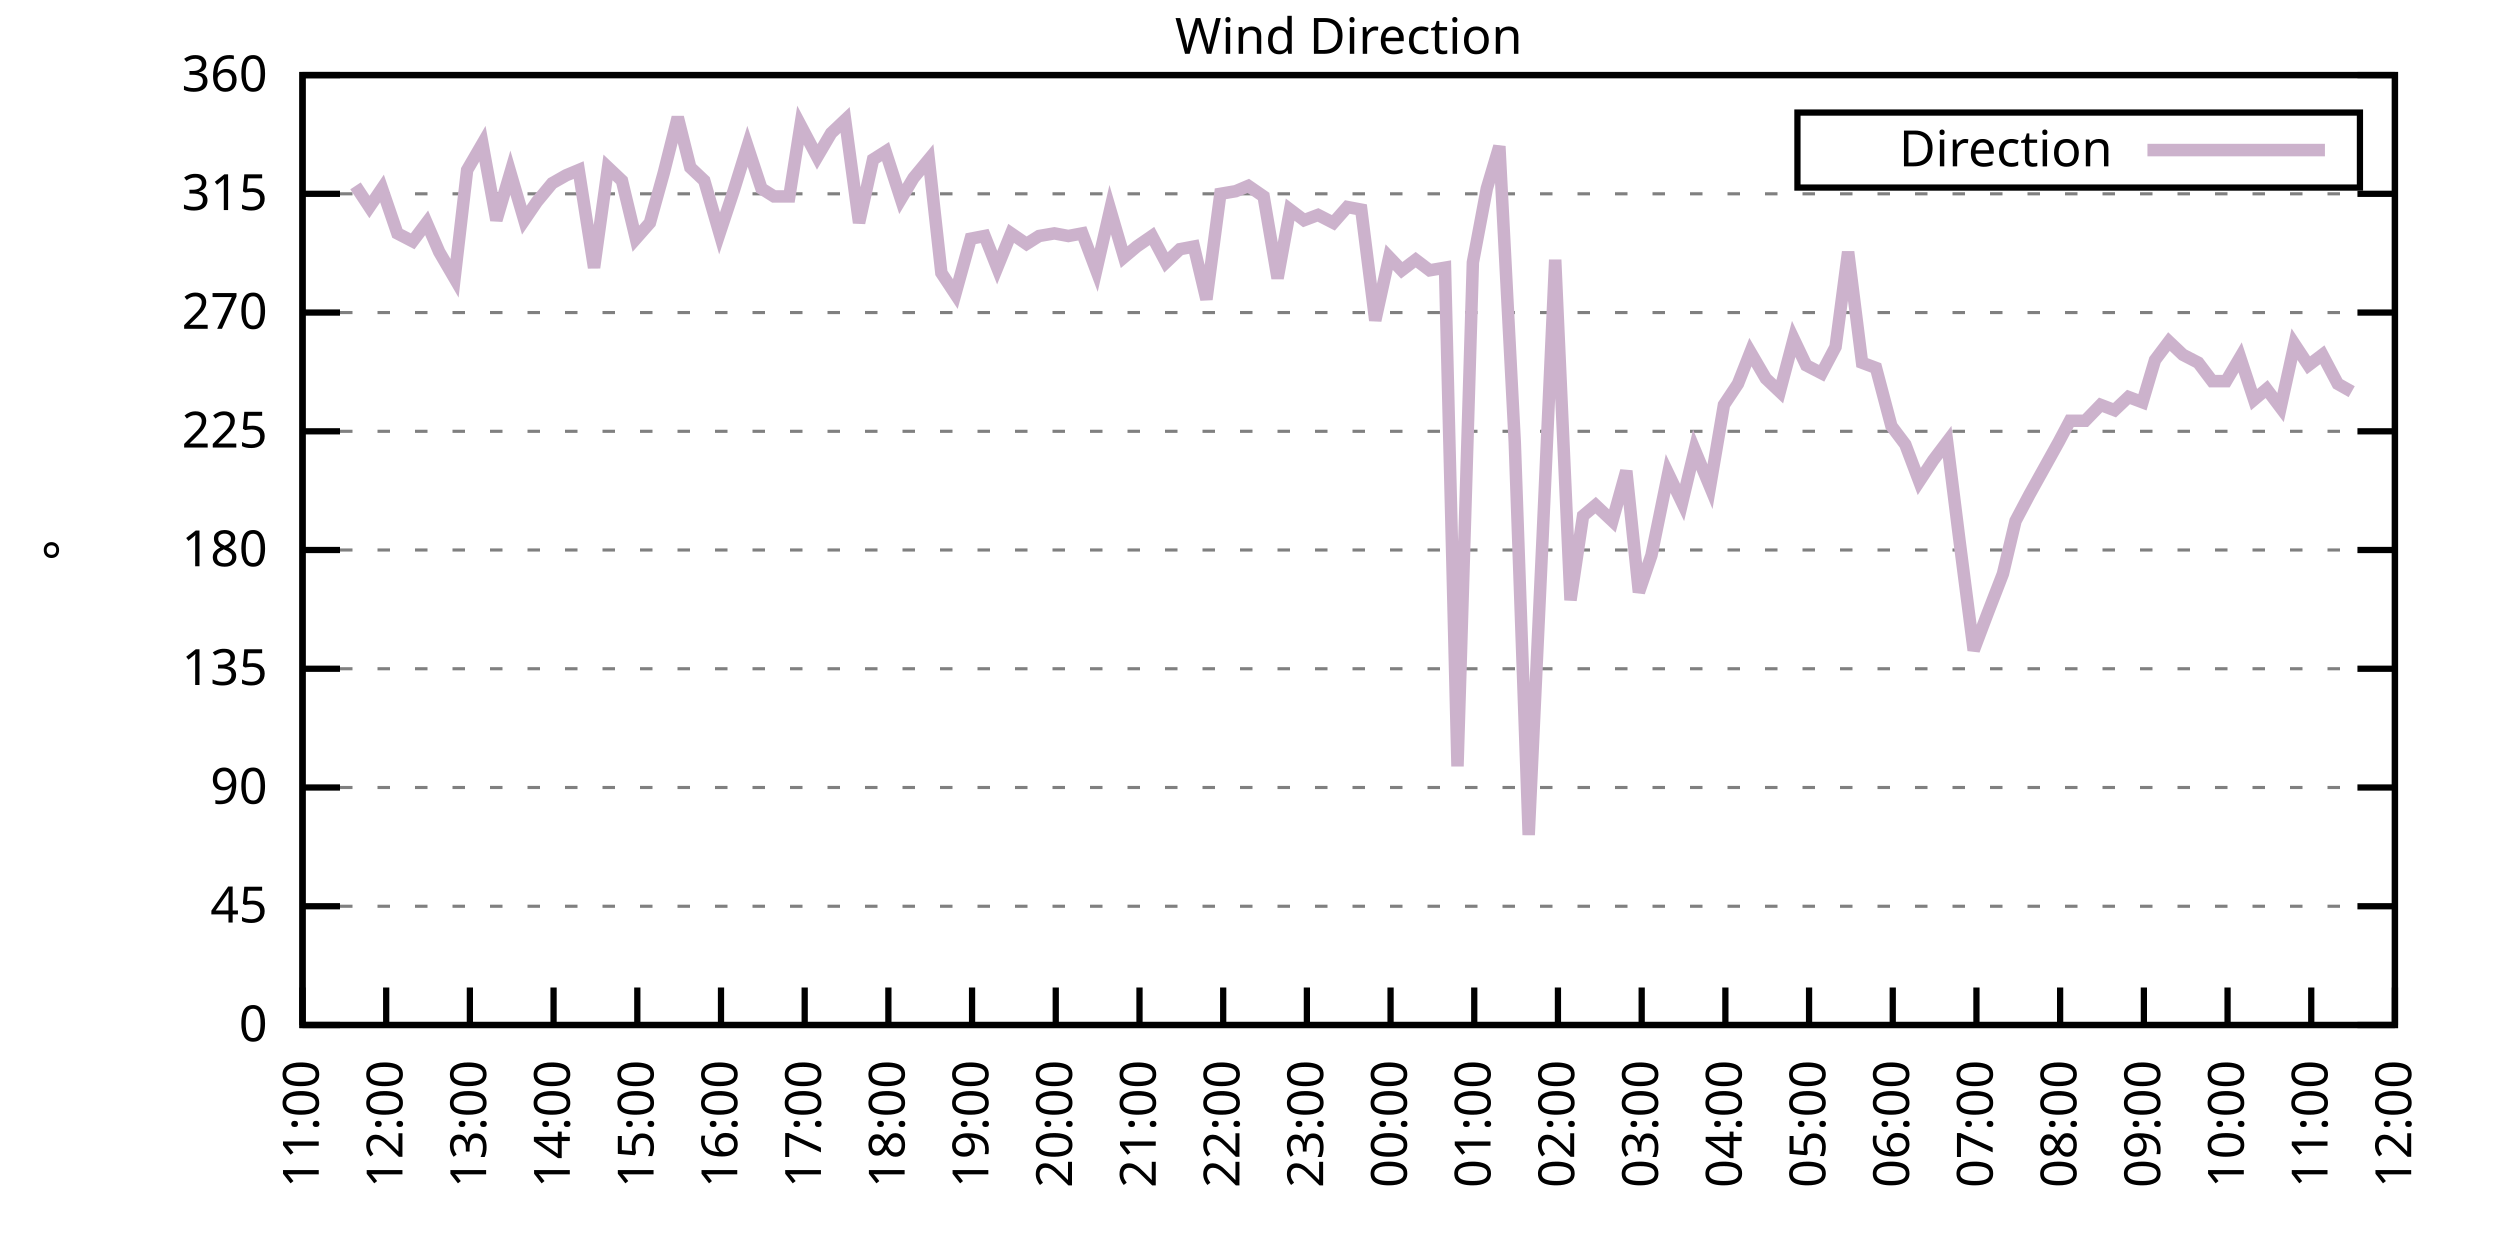
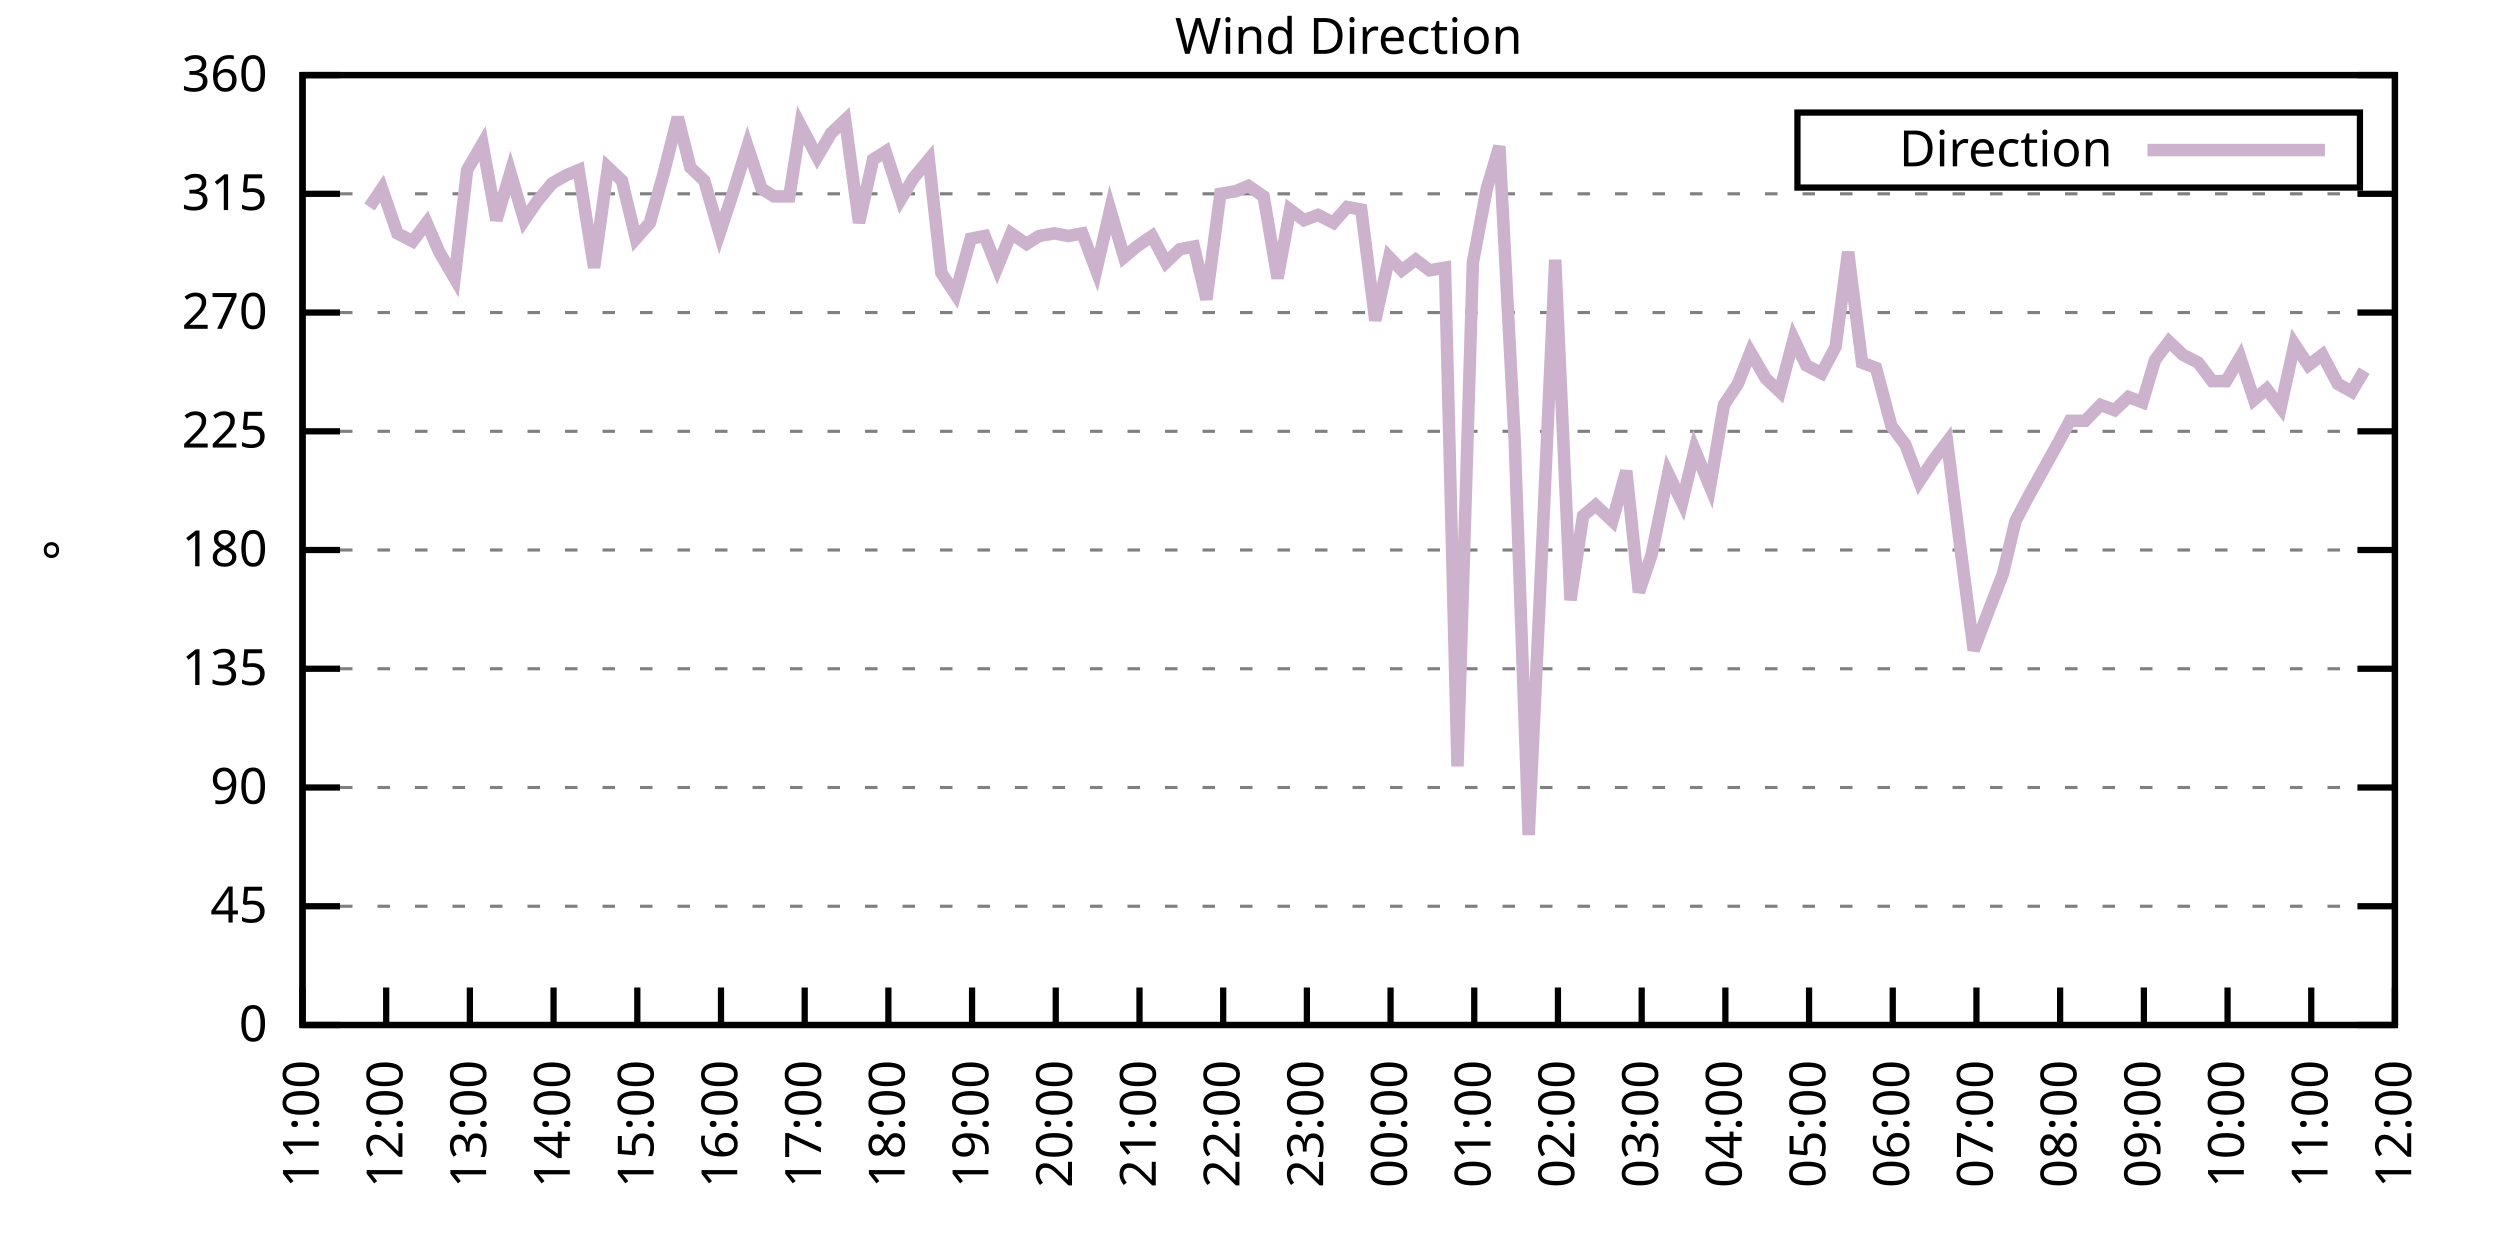
<svg xmlns="http://www.w3.org/2000/svg" xmlns:xlink="http://www.w3.org/1999/xlink" width="400" height="200" viewBox="0 0 400 200">
  <g id="gnuplot_canvas">
    <rect x="0" y="0" width="400" height="200" fill="none" />
    <defs>
      <circle id="gpDot" r="0.5" stroke-width="0.5" stroke="currentColor" />
      <path id="gpPt0" stroke-width="0.333" stroke="currentColor" d="M-1,0 h2 M0,-1 v2" />
      <path id="gpPt1" stroke-width="0.333" stroke="currentColor" d="M-1,-1 L1,1 M1,-1 L-1,1" />
      <path id="gpPt2" stroke-width="0.333" stroke="currentColor" d="M-1,0 L1,0 M0,-1 L0,1 M-1,-1 L1,1 M-1,1 L1,-1" />
      <rect id="gpPt3" stroke-width="0.333" stroke="currentColor" x="-1" y="-1" width="2" height="2" />
      <rect id="gpPt4" stroke-width="0.333" stroke="currentColor" fill="currentColor" x="-1" y="-1" width="2" height="2" />
      <circle id="gpPt5" stroke-width="0.333" stroke="currentColor" cx="0" cy="0" r="1" />
      <use xlink:href="#gpPt5" id="gpPt6" fill="currentColor" stroke="none" />
      <path id="gpPt7" stroke-width="0.333" stroke="currentColor" d="M0,-1.33 L-1.33,0.67 L1.33,0.67 z" />
      <use xlink:href="#gpPt7" id="gpPt8" fill="currentColor" stroke="none" />
      <use xlink:href="#gpPt7" id="gpPt9" stroke="currentColor" transform="rotate(180)" />
      <use xlink:href="#gpPt9" id="gpPt10" fill="currentColor" stroke="none" />
      <use xlink:href="#gpPt3" id="gpPt11" stroke="currentColor" transform="rotate(45)" />
      <use xlink:href="#gpPt11" id="gpPt12" fill="currentColor" stroke="none" />
      <path id="gpPt13" stroke-width="0.333" stroke="currentColor" d="M0,1.330 L1.265,0.411 L0.782,-1.067 L-0.782,-1.076 L-1.265,0.411 z" />
      <use xlink:href="#gpPt13" id="gpPt14" fill="currentColor" stroke="none" />
      <filter id="textbox" filterUnits="objectBoundingBox" x="0" y="0" height="1" width="1">
        <feFlood flood-color="white" flood-opacity="1" result="bgnd" />
        <feComposite in="SourceGraphic" in2="bgnd" operator="atop" />
      </filter>
      <filter id="greybox" filterUnits="objectBoundingBox" x="0" y="0" height="1" width="1">
        <feFlood flood-color="lightgrey" flood-opacity="1" result="grey" />
        <feComposite in="SourceGraphic" in2="grey" operator="atop" />
      </filter>
    </defs>
    <g fill="none" color="white" stroke="currentColor" stroke-width="1.00" stroke-linecap="butt" stroke-linejoin="miter">
</g>
    <g fill="none" color="black" stroke="currentColor" stroke-width="1.00" stroke-linecap="butt" stroke-linejoin="miter">
      <g stroke="none" shape-rendering="crispEdges">
        <polygon fill="rgb(255, 255, 255)" points="48.40,164.00 383.18,164.00 383.18,12.02 48.40,12.02 " />
      </g>
    </g>
    <g fill="none" color="black" stroke="currentColor" stroke-width="1.00" stroke-linecap="butt" stroke-linejoin="miter">
</g>
    <g fill="none" color="black" stroke="black" stroke-width="0.50" stroke-linecap="butt" stroke-linejoin="miter">
</g>
    <g fill="none" color="gray" stroke="currentColor" stroke-width="0.50" stroke-linecap="butt" stroke-linejoin="miter">
      <path stroke="gray" stroke-dasharray="2,4" class="gridline" d="M48.40,164.00 L383.19,164.00  " />
    </g>
    <g fill="none" color="gray" stroke="gray" stroke-width="1.00" stroke-linecap="butt" stroke-linejoin="miter">
</g>
    <g fill="none" color="black" stroke="currentColor" stroke-width="1.00" stroke-linecap="butt" stroke-linejoin="miter">
      <path stroke="black" d="M48.40,164.00 L54.40,164.00 M383.19,164.00 L377.19,164.00  " />
      <g transform="translate(42.80,166.60)" stroke="none" fill="black" font-family="Sans" font-size="8.00" text-anchor="end">
        <text>
          <tspan font-family="Sans"> 0</tspan>
        </text>
      </g>
    </g>
    <g fill="none" color="black" stroke="currentColor" stroke-width="1.00" stroke-linecap="butt" stroke-linejoin="miter">
</g>
    <g fill="none" color="black" stroke="black" stroke-width="0.50" stroke-linecap="butt" stroke-linejoin="miter">
</g>
    <g fill="none" color="gray" stroke="currentColor" stroke-width="0.50" stroke-linecap="butt" stroke-linejoin="miter">
      <path stroke="gray" stroke-dasharray="2,4" class="gridline" d="M48.40,145.00 L383.19,145.00  " />
    </g>
    <g fill="none" color="gray" stroke="gray" stroke-width="1.00" stroke-linecap="butt" stroke-linejoin="miter">
</g>
    <g fill="none" color="black" stroke="currentColor" stroke-width="1.00" stroke-linecap="butt" stroke-linejoin="miter">
      <path stroke="black" d="M48.40,145.00 L54.40,145.00 M383.19,145.00 L377.19,145.00  " />
      <g transform="translate(42.80,147.60)" stroke="none" fill="black" font-family="Sans" font-size="8.00" text-anchor="end">
        <text>
          <tspan font-family="Sans"> 45</tspan>
        </text>
      </g>
    </g>
    <g fill="none" color="black" stroke="currentColor" stroke-width="1.00" stroke-linecap="butt" stroke-linejoin="miter">
</g>
    <g fill="none" color="black" stroke="black" stroke-width="0.50" stroke-linecap="butt" stroke-linejoin="miter">
</g>
    <g fill="none" color="gray" stroke="currentColor" stroke-width="0.50" stroke-linecap="butt" stroke-linejoin="miter">
      <path stroke="gray" stroke-dasharray="2,4" class="gridline" d="M48.40,126.00 L383.19,126.00  " />
    </g>
    <g fill="none" color="gray" stroke="gray" stroke-width="1.00" stroke-linecap="butt" stroke-linejoin="miter">
</g>
    <g fill="none" color="black" stroke="currentColor" stroke-width="1.00" stroke-linecap="butt" stroke-linejoin="miter">
      <path stroke="black" d="M48.40,126.00 L54.40,126.00 M383.19,126.00 L377.19,126.00  " />
      <g transform="translate(42.80,128.60)" stroke="none" fill="black" font-family="Sans" font-size="8.00" text-anchor="end">
        <text>
          <tspan font-family="Sans"> 90</tspan>
        </text>
      </g>
    </g>
    <g fill="none" color="black" stroke="currentColor" stroke-width="1.00" stroke-linecap="butt" stroke-linejoin="miter">
</g>
    <g fill="none" color="black" stroke="black" stroke-width="0.50" stroke-linecap="butt" stroke-linejoin="miter">
</g>
    <g fill="none" color="gray" stroke="currentColor" stroke-width="0.50" stroke-linecap="butt" stroke-linejoin="miter">
      <path stroke="gray" stroke-dasharray="2,4" class="gridline" d="M48.40,107.00 L383.19,107.00  " />
    </g>
    <g fill="none" color="gray" stroke="gray" stroke-width="1.00" stroke-linecap="butt" stroke-linejoin="miter">
</g>
    <g fill="none" color="black" stroke="currentColor" stroke-width="1.00" stroke-linecap="butt" stroke-linejoin="miter">
      <path stroke="black" d="M48.40,107.00 L54.40,107.00 M383.19,107.00 L377.19,107.00  " />
      <g transform="translate(42.80,109.60)" stroke="none" fill="black" font-family="Sans" font-size="8.00" text-anchor="end">
        <text>
          <tspan font-family="Sans"> 135</tspan>
        </text>
      </g>
    </g>
    <g fill="none" color="black" stroke="currentColor" stroke-width="1.00" stroke-linecap="butt" stroke-linejoin="miter">
</g>
    <g fill="none" color="black" stroke="black" stroke-width="0.50" stroke-linecap="butt" stroke-linejoin="miter">
</g>
    <g fill="none" color="gray" stroke="currentColor" stroke-width="0.50" stroke-linecap="butt" stroke-linejoin="miter">
      <path stroke="gray" stroke-dasharray="2,4" class="gridline" d="M48.40,88.00 L383.19,88.00  " />
    </g>
    <g fill="none" color="gray" stroke="gray" stroke-width="1.00" stroke-linecap="butt" stroke-linejoin="miter">
</g>
    <g fill="none" color="black" stroke="currentColor" stroke-width="1.00" stroke-linecap="butt" stroke-linejoin="miter">
      <path stroke="black" d="M48.40,88.00 L54.40,88.00 M383.19,88.00 L377.19,88.00  " />
      <g transform="translate(42.80,90.60)" stroke="none" fill="black" font-family="Sans" font-size="8.00" text-anchor="end">
        <text>
          <tspan font-family="Sans"> 180</tspan>
        </text>
      </g>
    </g>
    <g fill="none" color="black" stroke="currentColor" stroke-width="1.00" stroke-linecap="butt" stroke-linejoin="miter">
</g>
    <g fill="none" color="black" stroke="black" stroke-width="0.50" stroke-linecap="butt" stroke-linejoin="miter">
</g>
    <g fill="none" color="gray" stroke="currentColor" stroke-width="0.50" stroke-linecap="butt" stroke-linejoin="miter">
      <path stroke="gray" stroke-dasharray="2,4" class="gridline" d="M48.40,69.01 L383.19,69.01  " />
    </g>
    <g fill="none" color="gray" stroke="gray" stroke-width="1.00" stroke-linecap="butt" stroke-linejoin="miter">
</g>
    <g fill="none" color="black" stroke="currentColor" stroke-width="1.00" stroke-linecap="butt" stroke-linejoin="miter">
      <path stroke="black" d="M48.40,69.01 L54.40,69.01 M383.19,69.01 L377.19,69.01  " />
      <g transform="translate(42.80,71.61)" stroke="none" fill="black" font-family="Sans" font-size="8.00" text-anchor="end">
        <text>
          <tspan font-family="Sans"> 225</tspan>
        </text>
      </g>
    </g>
    <g fill="none" color="black" stroke="currentColor" stroke-width="1.00" stroke-linecap="butt" stroke-linejoin="miter">
</g>
    <g fill="none" color="black" stroke="black" stroke-width="0.50" stroke-linecap="butt" stroke-linejoin="miter">
</g>
    <g fill="none" color="gray" stroke="currentColor" stroke-width="0.50" stroke-linecap="butt" stroke-linejoin="miter">
      <path stroke="gray" stroke-dasharray="2,4" class="gridline" d="M48.40,50.01 L383.19,50.01  " />
    </g>
    <g fill="none" color="gray" stroke="gray" stroke-width="1.00" stroke-linecap="butt" stroke-linejoin="miter">
</g>
    <g fill="none" color="black" stroke="currentColor" stroke-width="1.00" stroke-linecap="butt" stroke-linejoin="miter">
      <path stroke="black" d="M48.40,50.01 L54.40,50.01 M383.19,50.01 L377.19,50.01  " />
      <g transform="translate(42.80,52.61)" stroke="none" fill="black" font-family="Sans" font-size="8.00" text-anchor="end">
        <text>
          <tspan font-family="Sans"> 270</tspan>
        </text>
      </g>
    </g>
    <g fill="none" color="black" stroke="currentColor" stroke-width="1.00" stroke-linecap="butt" stroke-linejoin="miter">
</g>
    <g fill="none" color="black" stroke="black" stroke-width="0.50" stroke-linecap="butt" stroke-linejoin="miter">
</g>
    <g fill="none" color="gray" stroke="currentColor" stroke-width="0.50" stroke-linecap="butt" stroke-linejoin="miter">
      <path stroke="gray" stroke-dasharray="2,4" class="gridline" d="M48.40,31.01 L383.19,31.01  " />
    </g>
    <g fill="none" color="gray" stroke="gray" stroke-width="1.00" stroke-linecap="butt" stroke-linejoin="miter">
</g>
    <g fill="none" color="black" stroke="currentColor" stroke-width="1.00" stroke-linecap="butt" stroke-linejoin="miter">
      <path stroke="black" d="M48.40,31.01 L54.40,31.01 M383.19,31.01 L377.19,31.01  " />
      <g transform="translate(42.80,33.61)" stroke="none" fill="black" font-family="Sans" font-size="8.00" text-anchor="end">
        <text>
          <tspan font-family="Sans"> 315</tspan>
        </text>
      </g>
    </g>
    <g fill="none" color="black" stroke="currentColor" stroke-width="1.00" stroke-linecap="butt" stroke-linejoin="miter">
</g>
    <g fill="none" color="black" stroke="black" stroke-width="0.50" stroke-linecap="butt" stroke-linejoin="miter">
</g>
    <g fill="none" color="gray" stroke="currentColor" stroke-width="0.50" stroke-linecap="butt" stroke-linejoin="miter">
      <path stroke="gray" stroke-dasharray="2,4" class="gridline" d="M48.40,12.01 L383.19,12.01  " />
    </g>
    <g fill="none" color="gray" stroke="gray" stroke-width="1.00" stroke-linecap="butt" stroke-linejoin="miter">
</g>
    <g fill="none" color="black" stroke="currentColor" stroke-width="1.00" stroke-linecap="butt" stroke-linejoin="miter">
      <path stroke="black" d="M48.40,12.01 L54.40,12.01 M383.19,12.01 L377.19,12.01  " />
      <g transform="translate(42.80,14.61)" stroke="none" fill="black" font-family="Sans" font-size="8.00" text-anchor="end">
        <text>
          <tspan font-family="Sans"> 360</tspan>
        </text>
      </g>
    </g>
    <g fill="none" color="black" stroke="currentColor" stroke-width="1.00" stroke-linecap="butt" stroke-linejoin="miter">
      <path stroke="black" d="M48.40,164.00 L48.40,158.00  " />
      <g transform="translate(51.00,169.60) rotate(270.00)" stroke="none" fill="black" font-family="Sans" font-size="8.00" text-anchor="end">
        <text>
          <tspan font-family="Sans">11:00</tspan>
        </text>
      </g>
    </g>
    <g fill="none" color="black" stroke="currentColor" stroke-width="1.00" stroke-linecap="butt" stroke-linejoin="miter">
      <path stroke="black" d="M61.79,164.00 L61.79,158.00  " />
      <g transform="translate(64.39,169.60) rotate(270.00)" stroke="none" fill="black" font-family="Sans" font-size="8.00" text-anchor="end">
        <text>
          <tspan font-family="Sans">12:00</tspan>
        </text>
      </g>
    </g>
    <g fill="none" color="black" stroke="currentColor" stroke-width="1.00" stroke-linecap="butt" stroke-linejoin="miter">
      <path stroke="black" d="M75.18,164.00 L75.18,158.00  " />
      <g transform="translate(77.78,169.60) rotate(270.00)" stroke="none" fill="black" font-family="Sans" font-size="8.00" text-anchor="end">
        <text>
          <tspan font-family="Sans">13:00</tspan>
        </text>
      </g>
    </g>
    <g fill="none" color="black" stroke="currentColor" stroke-width="1.00" stroke-linecap="butt" stroke-linejoin="miter">
      <path stroke="black" d="M88.57,164.00 L88.57,158.00  " />
      <g transform="translate(91.17,169.60) rotate(270.00)" stroke="none" fill="black" font-family="Sans" font-size="8.00" text-anchor="end">
        <text>
          <tspan font-family="Sans">14:00</tspan>
        </text>
      </g>
    </g>
    <g fill="none" color="black" stroke="currentColor" stroke-width="1.00" stroke-linecap="butt" stroke-linejoin="miter">
      <path stroke="black" d="M101.97,164.00 L101.97,158.00  " />
      <g transform="translate(104.57,169.60) rotate(270.00)" stroke="none" fill="black" font-family="Sans" font-size="8.00" text-anchor="end">
        <text>
          <tspan font-family="Sans">15:00</tspan>
        </text>
      </g>
    </g>
    <g fill="none" color="black" stroke="currentColor" stroke-width="1.00" stroke-linecap="butt" stroke-linejoin="miter">
      <path stroke="black" d="M115.36,164.00 L115.36,158.00  " />
      <g transform="translate(117.96,169.60) rotate(270.00)" stroke="none" fill="black" font-family="Sans" font-size="8.00" text-anchor="end">
        <text>
          <tspan font-family="Sans">16:00</tspan>
        </text>
      </g>
    </g>
    <g fill="none" color="black" stroke="currentColor" stroke-width="1.00" stroke-linecap="butt" stroke-linejoin="miter">
      <path stroke="black" d="M128.75,164.00 L128.75,158.00  " />
      <g transform="translate(131.35,169.60) rotate(270.00)" stroke="none" fill="black" font-family="Sans" font-size="8.00" text-anchor="end">
        <text>
          <tspan font-family="Sans">17:00</tspan>
        </text>
      </g>
    </g>
    <g fill="none" color="black" stroke="currentColor" stroke-width="1.00" stroke-linecap="butt" stroke-linejoin="miter">
      <path stroke="black" d="M142.14,164.00 L142.14,158.00  " />
      <g transform="translate(144.74,169.60) rotate(270.00)" stroke="none" fill="black" font-family="Sans" font-size="8.00" text-anchor="end">
        <text>
          <tspan font-family="Sans">18:00</tspan>
        </text>
      </g>
    </g>
    <g fill="none" color="black" stroke="currentColor" stroke-width="1.00" stroke-linecap="butt" stroke-linejoin="miter">
      <path stroke="black" d="M155.53,164.00 L155.53,158.00  " />
      <g transform="translate(158.13,169.60) rotate(270.00)" stroke="none" fill="black" font-family="Sans" font-size="8.00" text-anchor="end">
        <text>
          <tspan font-family="Sans">19:00</tspan>
        </text>
      </g>
    </g>
    <g fill="none" color="black" stroke="currentColor" stroke-width="1.00" stroke-linecap="butt" stroke-linejoin="miter">
      <path stroke="black" d="M168.92,164.00 L168.92,158.00  " />
      <g transform="translate(171.52,169.60) rotate(270.00)" stroke="none" fill="black" font-family="Sans" font-size="8.00" text-anchor="end">
        <text>
          <tspan font-family="Sans">20:00</tspan>
        </text>
      </g>
    </g>
    <g fill="none" color="black" stroke="currentColor" stroke-width="1.00" stroke-linecap="butt" stroke-linejoin="miter">
      <path stroke="black" d="M182.32,164.00 L182.32,158.00  " />
      <g transform="translate(184.92,169.60) rotate(270.00)" stroke="none" fill="black" font-family="Sans" font-size="8.00" text-anchor="end">
        <text>
          <tspan font-family="Sans">21:00</tspan>
        </text>
      </g>
    </g>
    <g fill="none" color="black" stroke="currentColor" stroke-width="1.00" stroke-linecap="butt" stroke-linejoin="miter">
      <path stroke="black" d="M195.71,164.00 L195.71,158.00  " />
      <g transform="translate(198.31,169.60) rotate(270.00)" stroke="none" fill="black" font-family="Sans" font-size="8.00" text-anchor="end">
        <text>
          <tspan font-family="Sans">22:00</tspan>
        </text>
      </g>
    </g>
    <g fill="none" color="black" stroke="currentColor" stroke-width="1.00" stroke-linecap="butt" stroke-linejoin="miter">
      <path stroke="black" d="M209.10,164.00 L209.10,158.00  " />
      <g transform="translate(211.70,169.60) rotate(270.00)" stroke="none" fill="black" font-family="Sans" font-size="8.00" text-anchor="end">
        <text>
          <tspan font-family="Sans">23:00</tspan>
        </text>
      </g>
    </g>
    <g fill="none" color="black" stroke="currentColor" stroke-width="1.00" stroke-linecap="butt" stroke-linejoin="miter">
      <path stroke="black" d="M222.49,164.00 L222.49,158.00  " />
      <g transform="translate(225.09,169.60) rotate(270.00)" stroke="none" fill="black" font-family="Sans" font-size="8.00" text-anchor="end">
        <text>
          <tspan font-family="Sans">00:00</tspan>
        </text>
      </g>
    </g>
    <g fill="none" color="black" stroke="currentColor" stroke-width="1.00" stroke-linecap="butt" stroke-linejoin="miter">
      <path stroke="black" d="M235.88,164.00 L235.88,158.00  " />
      <g transform="translate(238.48,169.60) rotate(270.00)" stroke="none" fill="black" font-family="Sans" font-size="8.00" text-anchor="end">
        <text>
          <tspan font-family="Sans">01:00</tspan>
        </text>
      </g>
    </g>
    <g fill="none" color="black" stroke="currentColor" stroke-width="1.00" stroke-linecap="butt" stroke-linejoin="miter">
      <path stroke="black" d="M249.27,164.00 L249.27,158.00  " />
      <g transform="translate(251.87,169.60) rotate(270.00)" stroke="none" fill="black" font-family="Sans" font-size="8.00" text-anchor="end">
        <text>
          <tspan font-family="Sans">02:00</tspan>
        </text>
      </g>
    </g>
    <g fill="none" color="black" stroke="currentColor" stroke-width="1.00" stroke-linecap="butt" stroke-linejoin="miter">
      <path stroke="black" d="M262.67,164.00 L262.67,158.00  " />
      <g transform="translate(265.27,169.60) rotate(270.00)" stroke="none" fill="black" font-family="Sans" font-size="8.00" text-anchor="end">
        <text>
          <tspan font-family="Sans">03:00</tspan>
        </text>
      </g>
    </g>
    <g fill="none" color="black" stroke="currentColor" stroke-width="1.00" stroke-linecap="butt" stroke-linejoin="miter">
      <path stroke="black" d="M276.06,164.00 L276.06,158.00  " />
      <g transform="translate(278.66,169.60) rotate(270.00)" stroke="none" fill="black" font-family="Sans" font-size="8.00" text-anchor="end">
        <text>
          <tspan font-family="Sans">04:00</tspan>
        </text>
      </g>
    </g>
    <g fill="none" color="black" stroke="currentColor" stroke-width="1.00" stroke-linecap="butt" stroke-linejoin="miter">
      <path stroke="black" d="M289.45,164.00 L289.45,158.00  " />
      <g transform="translate(292.05,169.60) rotate(270.00)" stroke="none" fill="black" font-family="Sans" font-size="8.00" text-anchor="end">
        <text>
          <tspan font-family="Sans">05:00</tspan>
        </text>
      </g>
    </g>
    <g fill="none" color="black" stroke="currentColor" stroke-width="1.00" stroke-linecap="butt" stroke-linejoin="miter">
      <path stroke="black" d="M302.84,164.00 L302.84,158.00  " />
      <g transform="translate(305.44,169.60) rotate(270.00)" stroke="none" fill="black" font-family="Sans" font-size="8.00" text-anchor="end">
        <text>
          <tspan font-family="Sans">06:00</tspan>
        </text>
      </g>
    </g>
    <g fill="none" color="black" stroke="currentColor" stroke-width="1.00" stroke-linecap="butt" stroke-linejoin="miter">
      <path stroke="black" d="M316.23,164.00 L316.23,158.00  " />
      <g transform="translate(318.83,169.60) rotate(270.00)" stroke="none" fill="black" font-family="Sans" font-size="8.00" text-anchor="end">
        <text>
          <tspan font-family="Sans">07:00</tspan>
        </text>
      </g>
    </g>
    <g fill="none" color="black" stroke="currentColor" stroke-width="1.00" stroke-linecap="butt" stroke-linejoin="miter">
      <path stroke="black" d="M329.62,164.00 L329.62,158.00  " />
      <g transform="translate(332.22,169.60) rotate(270.00)" stroke="none" fill="black" font-family="Sans" font-size="8.00" text-anchor="end">
        <text>
          <tspan font-family="Sans">08:00</tspan>
        </text>
      </g>
    </g>
    <g fill="none" color="black" stroke="currentColor" stroke-width="1.00" stroke-linecap="butt" stroke-linejoin="miter">
      <path stroke="black" d="M343.02,164.00 L343.02,158.00  " />
      <g transform="translate(345.62,169.60) rotate(270.00)" stroke="none" fill="black" font-family="Sans" font-size="8.00" text-anchor="end">
        <text>
          <tspan font-family="Sans">09:00</tspan>
        </text>
      </g>
    </g>
    <g fill="none" color="black" stroke="currentColor" stroke-width="1.00" stroke-linecap="butt" stroke-linejoin="miter">
      <path stroke="black" d="M356.41,164.00 L356.41,158.00  " />
      <g transform="translate(359.01,169.60) rotate(270.00)" stroke="none" fill="black" font-family="Sans" font-size="8.00" text-anchor="end">
        <text>
          <tspan font-family="Sans">10:00</tspan>
        </text>
      </g>
    </g>
    <g fill="none" color="black" stroke="currentColor" stroke-width="1.00" stroke-linecap="butt" stroke-linejoin="miter">
      <path stroke="black" d="M369.80,164.00 L369.80,158.00  " />
      <g transform="translate(372.40,169.60) rotate(270.00)" stroke="none" fill="black" font-family="Sans" font-size="8.00" text-anchor="end">
        <text>
          <tspan font-family="Sans">11:00</tspan>
        </text>
      </g>
    </g>
    <g fill="none" color="black" stroke="currentColor" stroke-width="1.00" stroke-linecap="butt" stroke-linejoin="miter">
      <path stroke="black" d="M383.19,164.00 L383.19,158.00  " />
      <g transform="translate(385.79,169.60) rotate(270.00)" stroke="none" fill="black" font-family="Sans" font-size="8.00" text-anchor="end">
        <text>
          <tspan font-family="Sans">12:00</tspan>
        </text>
      </g>
    </g>
    <g fill="none" color="black" stroke="currentColor" stroke-width="1.00" stroke-linecap="butt" stroke-linejoin="miter">
</g>
    <g fill="none" color="black" stroke="currentColor" stroke-width="1.00" stroke-linecap="butt" stroke-linejoin="miter">
      <path stroke="black" d="M48.40,12.01 L48.40,164.00 L383.19,164.00 L383.19,12.01 L48.40,12.01 Z  " />
    </g>
    <g fill="none" color="black" stroke="currentColor" stroke-width="1.00" stroke-linecap="butt" stroke-linejoin="miter">
</g>
    <g fill="none" color="black" stroke="currentColor" stroke-width="1.00" stroke-linecap="butt" stroke-linejoin="miter">
      <path stroke="black" d="M287.59,30.01 L287.59,18.01 L377.59,18.01 L377.59,30.01 L287.59,30.01 Z  " />
    </g>
    <g id="Wind_direction_plot_1">
      <g fill="none" color="white" stroke="black" stroke-width="2.00" stroke-linecap="butt" stroke-linejoin="miter">
</g>
      <g fill="none" color="black" stroke="currentColor" stroke-width="2.00" stroke-linecap="butt" stroke-linejoin="miter">
        <g transform="translate(337.99,26.61)" stroke="none" fill="black" font-family="Sans" font-size="8.00" text-anchor="end">
          <text>
            <tspan font-family="Sans">Direction</tspan>
          </text>
        </g>
      </g>
      <g fill="none" color="black" stroke="currentColor" stroke-width="2.00" stroke-linecap="butt" stroke-linejoin="miter">
-         <path stroke="rgb(204, 178, 204)" d="M343.59,24.01 L371.99,24.01 M56.88,29.74 L59.11,33.12 L61.12,30.16 L63.58,37.34 L66.03,38.61 L68.26,35.65   L70.27,40.30 L72.73,44.52 L74.74,27.21 L77.19,22.99 L79.42,35.23 L81.66,27.63 L83.89,35.23 L85.90,32.28   L88.35,29.32 L90.58,28.05 L92.59,27.21 L95.05,42.83 L97.28,26.79 L99.51,28.90 L101.74,38.19 L103.98,35.65   L106.21,27.63 L108.44,18.77 L110.45,26.79 L112.68,28.90 L115.13,37.34 L117.37,30.59 L119.60,23.41 L121.83,30.16   L123.84,31.43 L126.29,31.43 L128.08,20.03 L130.76,25.10 L132.99,21.30 L135.22,19.19 L137.45,35.65 L139.69,25.52   L141.69,24.25 L144.15,31.85 L146.16,28.48 L148.61,25.52 L150.62,43.67 L152.85,47.05 L155.31,38.19 L157.54,37.76   L159.55,42.83 L161.78,37.34 L164.24,39.03 L166.25,37.76 L168.70,37.34 L170.93,37.76 L173.17,37.34 L175.40,43.25   L177.63,33.54 L179.86,41.14 L181.87,39.45 L184.32,37.76 L186.56,41.99 L188.79,39.87 L191.02,39.45 L193.03,47.90   L195.26,31.01 L197.72,30.59 L199.73,29.74 L202.18,31.43 L204.41,44.52 L206.42,33.54 L208.65,35.23 L210.88,34.39   L213.34,35.65 L215.57,33.12 L217.80,33.54 L220.04,51.27 L222.27,41.14 L224.28,43.25 L226.51,41.56 L228.74,43.25   L231.20,42.83 L233.20,122.62 L235.66,41.99 L237.89,30.16 L239.90,23.41 L242.36,70.70 L244.59,133.60 L246.82,85.89   L248.83,41.56 L251.28,96.03 L253.29,82.52 L255.30,80.83 L257.98,83.36 L260.21,75.34 L262.22,94.76 L264.23,88.85   L266.91,75.76 L269.14,80.41 L271.15,71.96 L273.60,77.87 L275.83,64.78 L278.07,61.41 L280.07,56.34 L282.53,60.56   L284.76,62.67 L286.99,54.23 L289.00,58.45 L291.46,59.72 L293.69,55.50 L295.70,40.30 L297.93,58.03 L300.16,58.87   L302.62,68.16 L304.85,71.12 L307.08,77.03 L309.31,73.65 L311.54,70.70 L313.55,86.74 L315.79,104.05 L318.02,98.14   L320.47,91.80 L322.48,83.36 L324.71,79.14 L329.40,70.70 L331.19,67.32 L333.64,67.32 L336.10,64.78 L338.33,65.63   L340.56,63.52 L342.79,64.36 L344.80,57.61 L347.03,54.65 L349.26,56.76 L351.72,58.03 L353.95,60.98 L356.18,60.98   L358.42,57.18 L360.65,63.94 L362.66,62.25 L364.89,65.21 L367.12,55.07 L369.35,58.45 L371.58,56.76 L374.04,61.41   L376.27,62.67  " />
+         <path stroke="rgb(204, 178, 204)" d="M343.59,24.01 L371.99,24.01 M59.11,33.12 L61.12,30.16 L63.58,37.34 L66.03,38.61 L68.26,35.65 L70.27,40.30   L72.73,44.52 L74.74,27.21 L77.19,22.99 L79.42,35.23 L81.66,27.63 L83.89,35.23 L85.90,32.28 L88.35,29.32   L90.58,28.05 L92.59,27.21 L95.05,42.83 L97.28,26.79 L99.51,28.90 L101.74,38.19 L103.98,35.65 L106.21,27.63   L108.44,18.77 L110.45,26.79 L112.68,28.90 L115.13,37.34 L117.37,30.59 L119.60,23.41 L121.83,30.16 L123.84,31.43   L126.29,31.43 L128.08,20.03 L130.76,25.10 L132.99,21.30 L135.22,19.19 L137.45,35.65 L139.69,25.52 L141.69,24.25   L144.15,31.85 L146.16,28.48 L148.61,25.52 L150.62,43.67 L152.85,47.05 L155.31,38.19 L157.54,37.76 L159.55,42.83   L161.78,37.34 L164.24,39.03 L166.25,37.76 L168.70,37.34 L170.93,37.76 L173.17,37.34 L175.40,43.25 L177.63,33.54   L179.86,41.14 L181.87,39.45 L184.32,37.76 L186.56,41.99 L188.79,39.87 L191.02,39.45 L193.03,47.90 L195.26,31.01   L197.72,30.59 L199.73,29.74 L202.18,31.43 L204.41,44.52 L206.42,33.54 L208.65,35.23 L210.88,34.39 L213.34,35.65   L215.57,33.12 L217.80,33.54 L220.04,51.27 L222.27,41.14 L224.28,43.25 L226.51,41.56 L228.74,43.25 L231.20,42.83   L233.20,122.62 L235.66,41.99 L237.89,30.16 L239.90,23.41 L242.36,70.70 L244.59,133.60 L246.82,85.89 L248.83,41.56   L251.28,96.03 L253.29,82.52 L255.30,80.83 L257.98,83.36 L260.21,75.34 L262.22,94.76 L264.23,88.85 L266.91,75.76   L269.14,80.41 L271.15,71.96 L273.60,77.87 L275.83,64.78 L278.07,61.41 L280.07,56.34 L282.53,60.56 L284.76,62.67   L286.99,54.23 L289.00,58.45 L291.46,59.72 L293.69,55.50 L295.70,40.30 L297.93,58.03 L300.16,58.87 L302.62,68.16   L304.85,71.12 L307.08,77.03 L309.31,73.65 L311.54,70.70 L313.55,86.74 L315.79,104.05 L318.02,98.14 L320.47,91.80   L322.48,83.36 L324.71,79.14 L329.40,70.70 L331.19,67.32 L333.64,67.32 L336.10,64.78 L338.33,65.63 L340.56,63.52   L342.79,64.36 L344.80,57.61 L347.03,54.65 L349.26,56.76 L351.72,58.03 L353.95,60.98 L356.18,60.98 L358.42,57.18   L360.65,63.94 L362.66,62.25 L364.89,65.21 L367.12,55.07 L369.35,58.45 L371.58,56.76 L374.04,61.41 L376.27,62.67   L378.28,59.30  " />
      </g>
    </g>
    <g fill="none" color="black" stroke="currentColor" stroke-width="2.00" stroke-linecap="butt" stroke-linejoin="miter">
</g>
    <g fill="none" color="black" stroke="black" stroke-width="1.00" stroke-linecap="butt" stroke-linejoin="miter">
</g>
    <g fill="none" color="black" stroke="currentColor" stroke-width="1.00" stroke-linecap="butt" stroke-linejoin="miter">
      <path stroke="black" d="M48.40,12.01 L48.40,164.00 L383.19,164.00 L383.19,12.01 L48.40,12.01 Z  " />
      <g transform="translate(12.80,88.01) rotate(270.00)" stroke="none" fill="black" font-family="Sans" font-size="8.00" text-anchor="middle">
        <text>
          <tspan font-family="Sans">°</tspan>
        </text>
      </g>
    </g>
    <g fill="none" color="black" stroke="currentColor" stroke-width="1.00" stroke-linecap="butt" stroke-linejoin="miter">
</g>
    <g fill="none" color="black" stroke="currentColor" stroke-width="1.00" stroke-linecap="butt" stroke-linejoin="miter">
      <g transform="translate(215.79,8.61)" stroke="none" fill="black" font-family="Sans" font-size="8.00" text-anchor="middle">
        <text>
          <tspan font-family="Sans">Wind Direction</tspan>
        </text>
      </g>
    </g>
    <g fill="none" color="black" stroke="currentColor" stroke-width="1.00" stroke-linecap="butt" stroke-linejoin="miter">
</g>
  </g>
</svg>
